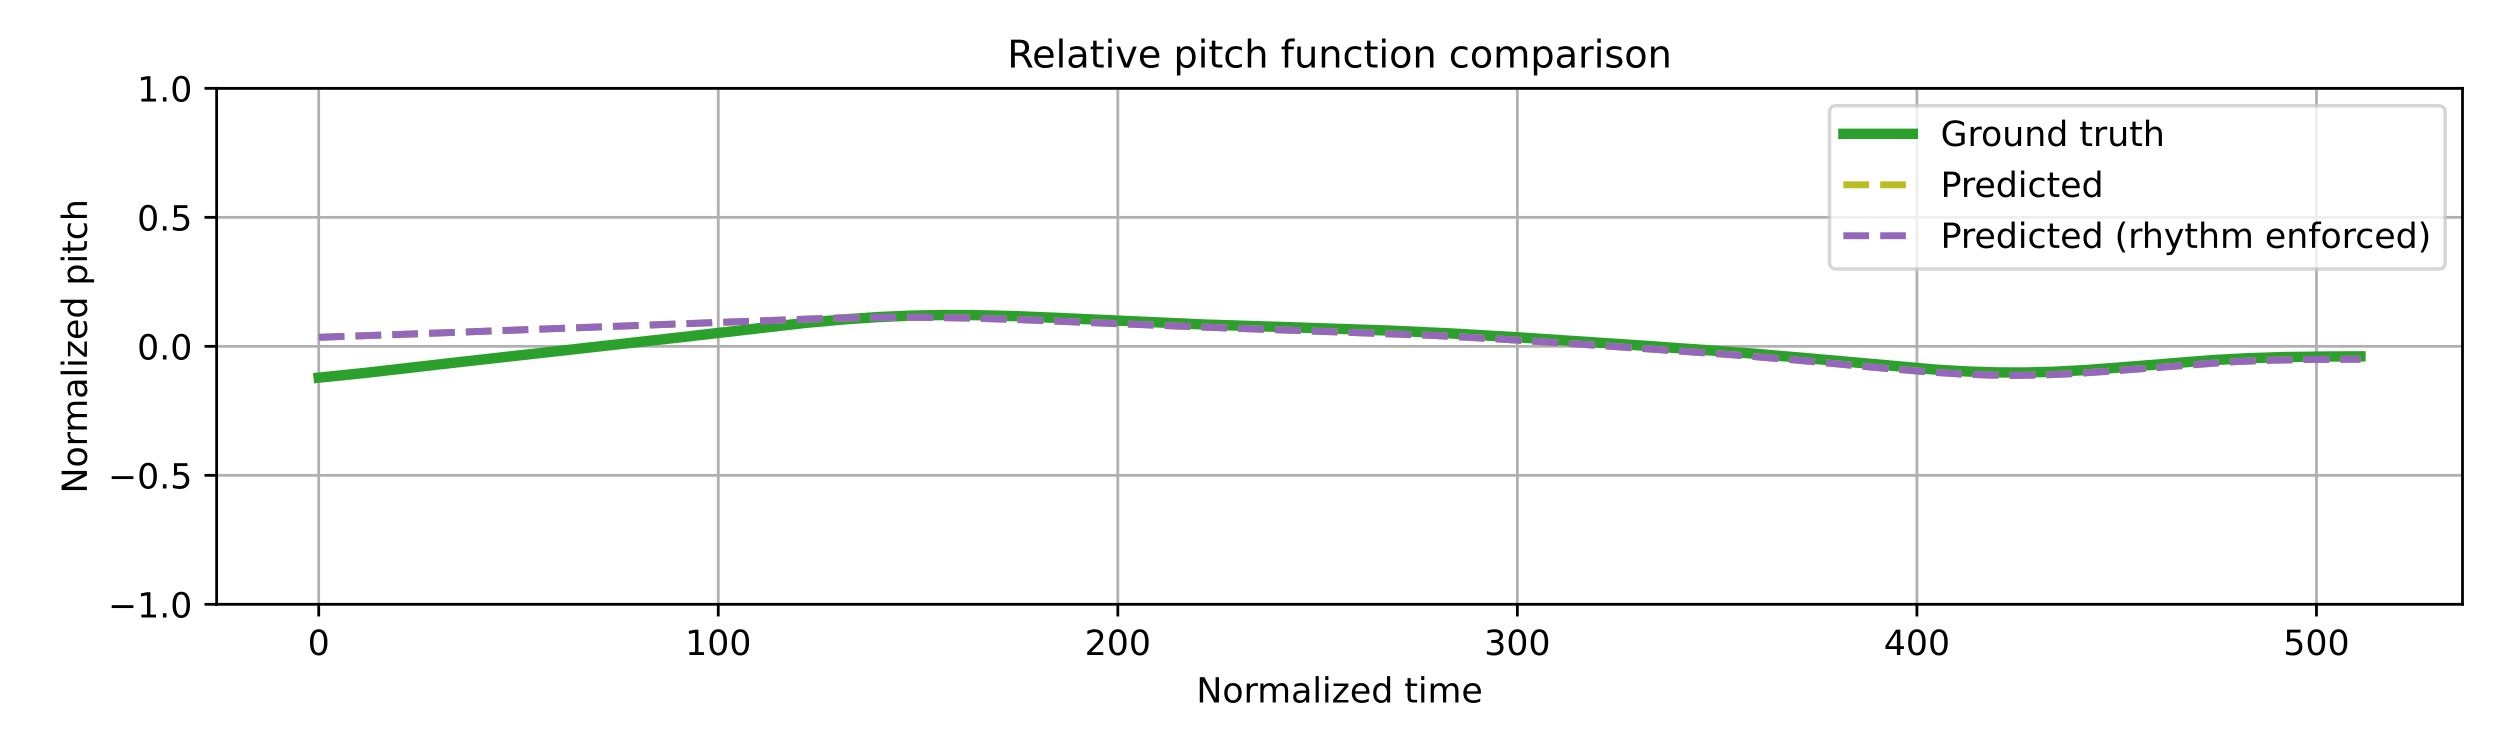
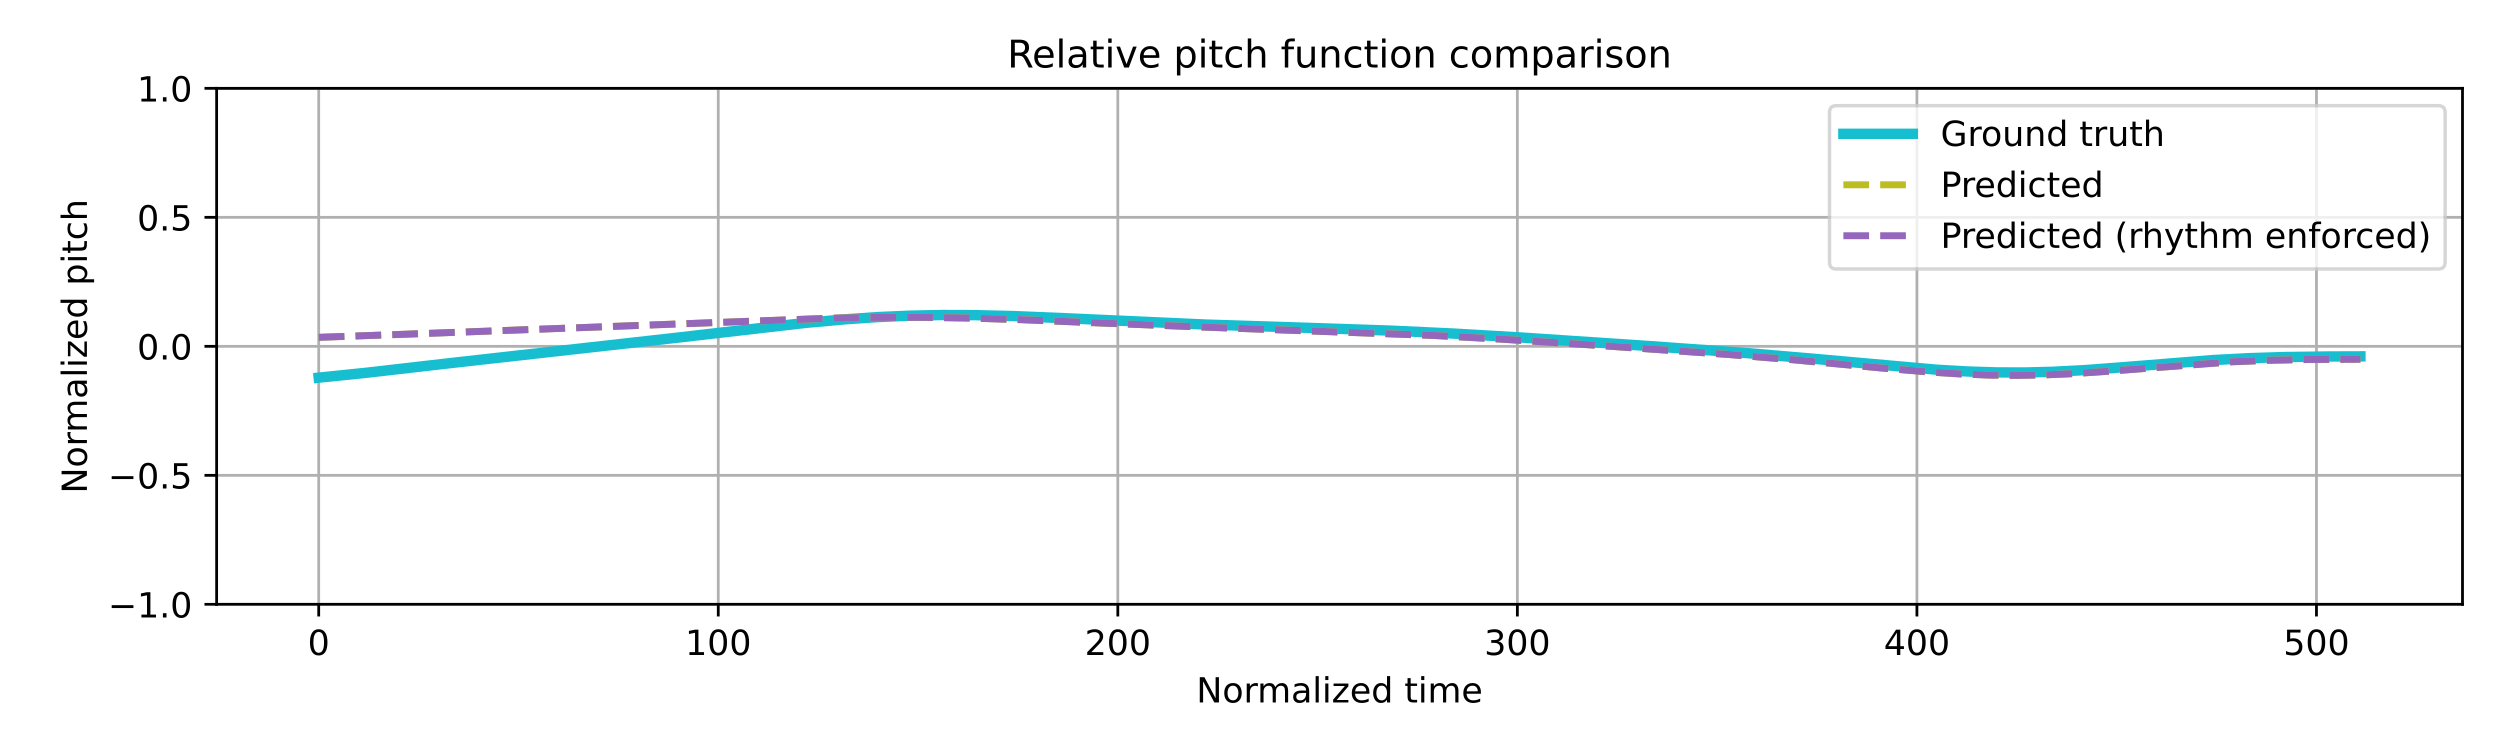
<svg xmlns="http://www.w3.org/2000/svg" xmlns:xlink="http://www.w3.org/1999/xlink" width="720pt" height="216pt" viewBox="0 0 720 216" version="1.1">
  <defs>
    <style type="text/css">*{stroke-linejoin: round; stroke-linecap: butt}</style>
  </defs>
  <g id="figure_1">
    <g id="patch_1">
      <path d="M 0 216  L 720 216  L 720 0  L 0 0  z " style="fill: #ffffff" />
    </g>
    <g id="axes_1">
      <g id="patch_2">
        <path d="M 62.39 174.04  L 709.2 174.04  L 709.2 25.44  L 62.39 25.44  z " style="fill: #ffffff" />
      </g>
      <g id="matplotlib.axis_1">
        <g id="xtick_1">
          <g id="line2d_1">
-             <path d="M 91.79 174.04  L 91.79 25.44  " clip-path="url(#pefcdc71f5d)" style="fill: none; stroke: #b0b0b0; stroke-width: 0.8; stroke-linecap: square" />
+             <path d="M 91.79 174.04  L 91.79 25.44  " clip-path="url(#p5324e1cd73)" style="fill: none; stroke: #b0b0b0; stroke-width: 0.8; stroke-linecap: square" />
          </g>
          <g id="line2d_2">
            <defs>
-               <path id="m5037080bee" d="M 0 0  L 0 3.5  " style="stroke: #000000; stroke-width: 0.8" />
-             </defs>
-             <g>
-               <use xlink:href="#m5037080bee" x="91.79" y="174.04" style="stroke: #000000; stroke-width: 0.8" />
+               <path id="m3552cd2a45" d="M 0 0  L 0 3.5  " style="stroke: #000000; stroke-width: 0.8" />
+             </defs>
+             <g>
+               <use xlink:href="#m3552cd2a45" x="91.79" y="174.04" style="stroke: #000000; stroke-width: 0.8" />
            </g>
          </g>
          <g id="text_1">
            <g transform="translate(88.60921 188.6384) scale(0.1 -0.1)">
              <defs>
                <path id="DejaVuSans-30" d="M 2034 4250  Q 1547 4250 1301 3770  Q 1056 3291 1056 2328  Q 1056 1369 1301 889  Q 1547 409 2034 409  Q 2525 409 2770 889  Q 3016 1369 3016 2328  Q 3016 3291 2770 3770  Q 2525 4250 2034 4250  z M 2034 4750  Q 2819 4750 3233 4129  Q 3647 3509 3647 2328  Q 3647 1150 3233 529  Q 2819 -91 2034 -91  Q 1250 -91 836 529  Q 422 1150 422 2328  Q 422 3509 836 4129  Q 1250 4750 2034 4750  z " transform="scale(0.015625)" />
              </defs>
              <use xlink:href="#DejaVuSans-30" />
            </g>
          </g>
        </g>
        <g id="xtick_2">
          <g id="line2d_3">
-             <path d="M 206.861 174.04  L 206.861 25.44  " clip-path="url(#pefcdc71f5d)" style="fill: none; stroke: #b0b0b0; stroke-width: 0.8; stroke-linecap: square" />
+             <path d="M 206.861 174.04  L 206.861 25.44  " clip-path="url(#p5324e1cd73)" style="fill: none; stroke: #b0b0b0; stroke-width: 0.8; stroke-linecap: square" />
          </g>
          <g id="line2d_4">
            <g>
-               <use xlink:href="#m5037080bee" x="206.861" y="174.04" style="stroke: #000000; stroke-width: 0.8" />
+               <use xlink:href="#m3552cd2a45" x="206.861" y="174.04" style="stroke: #000000; stroke-width: 0.8" />
            </g>
          </g>
          <g id="text_2">
            <g transform="translate(197.317 188.6384) scale(0.1 -0.1)">
              <defs>
                <path id="DejaVuSans-31" d="M 794 531  L 1825 531  L 1825 4091  L 703 3866  L 703 4441  L 1819 4666  L 2450 4666  L 2450 531  L 3481 531  L 3481 0  L 794 0  L 794 531  z " transform="scale(0.015625)" />
              </defs>
              <use xlink:href="#DejaVuSans-31" />
              <use xlink:href="#DejaVuSans-30" transform="translate(63.62305 0)" />
              <use xlink:href="#DejaVuSans-30" transform="translate(127.2461 0)" />
            </g>
          </g>
        </g>
        <g id="xtick_3">
          <g id="line2d_5">
-             <path d="M 321.931 174.04  L 321.931 25.44  " clip-path="url(#pefcdc71f5d)" style="fill: none; stroke: #b0b0b0; stroke-width: 0.8; stroke-linecap: square" />
+             <path d="M 321.931 174.04  L 321.931 25.44  " clip-path="url(#p5324e1cd73)" style="fill: none; stroke: #b0b0b0; stroke-width: 0.8; stroke-linecap: square" />
          </g>
          <g id="line2d_6">
            <g>
-               <use xlink:href="#m5037080bee" x="321.931" y="174.04" style="stroke: #000000; stroke-width: 0.8" />
+               <use xlink:href="#m3552cd2a45" x="321.931" y="174.04" style="stroke: #000000; stroke-width: 0.8" />
            </g>
          </g>
          <g id="text_3">
            <g transform="translate(312.3872 188.6384) scale(0.1 -0.1)">
              <defs>
                <path id="DejaVuSans-32" d="M 1228 531  L 3431 531  L 3431 0  L 469 0  L 469 531  Q 828 903 1448 1529  Q 2069 2156 2228 2338  Q 2531 2678 2651 2914  Q 2772 3150 2772 3378  Q 2772 3750 2511 3984  Q 2250 4219 1831 4219  Q 1534 4219 1204 4116  Q 875 4013 500 3803  L 500 4441  Q 881 4594 1212 4672  Q 1544 4750 1819 4750  Q 2544 4750 2975 4387  Q 3406 4025 3406 3419  Q 3406 3131 3298 2873  Q 3191 2616 2906 2266  Q 2828 2175 2409 1742  Q 1991 1309 1228 531  z " transform="scale(0.015625)" />
              </defs>
              <use xlink:href="#DejaVuSans-32" />
              <use xlink:href="#DejaVuSans-30" transform="translate(63.62305 0)" />
              <use xlink:href="#DejaVuSans-30" transform="translate(127.2461 0)" />
            </g>
          </g>
        </g>
        <g id="xtick_4">
          <g id="line2d_7">
-             <path d="M 437.001 174.04  L 437.001 25.44  " clip-path="url(#pefcdc71f5d)" style="fill: none; stroke: #b0b0b0; stroke-width: 0.8; stroke-linecap: square" />
+             <path d="M 437.001 174.04  L 437.001 25.44  " clip-path="url(#p5324e1cd73)" style="fill: none; stroke: #b0b0b0; stroke-width: 0.8; stroke-linecap: square" />
          </g>
          <g id="line2d_8">
            <g>
-               <use xlink:href="#m5037080bee" x="437.001" y="174.04" style="stroke: #000000; stroke-width: 0.8" />
+               <use xlink:href="#m3552cd2a45" x="437.001" y="174.04" style="stroke: #000000; stroke-width: 0.8" />
            </g>
          </g>
          <g id="text_4">
            <g transform="translate(427.4575 188.6384) scale(0.1 -0.1)">
              <defs>
                <path id="DejaVuSans-33" d="M 2597 2516  Q 3050 2419 3304 2112  Q 3559 1806 3559 1356  Q 3559 666 3084 287  Q 2609 -91 1734 -91  Q 1441 -91 1130 -33  Q 819 25 488 141  L 488 750  Q 750 597 1062 519  Q 1375 441 1716 441  Q 2309 441 2620 675  Q 2931 909 2931 1356  Q 2931 1769 2642 2001  Q 2353 2234 1838 2234  L 1294 2234  L 1294 2753  L 1863 2753  Q 2328 2753 2575 2939  Q 2822 3125 2822 3475  Q 2822 3834 2567 4026  Q 2313 4219 1838 4219  Q 1578 4219 1281 4162  Q 984 4106 628 3988  L 628 4550  Q 988 4650 1302 4700  Q 1616 4750 1894 4750  Q 2613 4750 3031 4423  Q 3450 4097 3450 3541  Q 3450 3153 3228 2886  Q 3006 2619 2597 2516  z " transform="scale(0.015625)" />
              </defs>
              <use xlink:href="#DejaVuSans-33" />
              <use xlink:href="#DejaVuSans-30" transform="translate(63.62305 0)" />
              <use xlink:href="#DejaVuSans-30" transform="translate(127.2461 0)" />
            </g>
          </g>
        </g>
        <g id="xtick_5">
          <g id="line2d_9">
-             <path d="M 552.072 174.04  L 552.072 25.44  " clip-path="url(#pefcdc71f5d)" style="fill: none; stroke: #b0b0b0; stroke-width: 0.8; stroke-linecap: square" />
+             <path d="M 552.072 174.04  L 552.072 25.44  " clip-path="url(#p5324e1cd73)" style="fill: none; stroke: #b0b0b0; stroke-width: 0.8; stroke-linecap: square" />
          </g>
          <g id="line2d_10">
            <g>
-               <use xlink:href="#m5037080bee" x="552.072" y="174.04" style="stroke: #000000; stroke-width: 0.8" />
+               <use xlink:href="#m3552cd2a45" x="552.072" y="174.04" style="stroke: #000000; stroke-width: 0.8" />
            </g>
          </g>
          <g id="text_5">
            <g transform="translate(542.5278 188.6384) scale(0.1 -0.1)">
              <defs>
                <path id="DejaVuSans-34" d="M 2419 4116  L 825 1625  L 2419 1625  L 2419 4116  z M 2253 4666  L 3047 4666  L 3047 1625  L 3713 1625  L 3713 1100  L 3047 1100  L 3047 0  L 2419 0  L 2419 1100  L 313 1100  L 313 1709  L 2253 4666  z " transform="scale(0.015625)" />
              </defs>
              <use xlink:href="#DejaVuSans-34" />
              <use xlink:href="#DejaVuSans-30" transform="translate(63.62305 0)" />
              <use xlink:href="#DejaVuSans-30" transform="translate(127.2461 0)" />
            </g>
          </g>
        </g>
        <g id="xtick_6">
          <g id="line2d_11">
-             <path d="M 667.142 174.04  L 667.142 25.44  " clip-path="url(#pefcdc71f5d)" style="fill: none; stroke: #b0b0b0; stroke-width: 0.8; stroke-linecap: square" />
+             <path d="M 667.142 174.04  L 667.142 25.44  " clip-path="url(#p5324e1cd73)" style="fill: none; stroke: #b0b0b0; stroke-width: 0.8; stroke-linecap: square" />
          </g>
          <g id="line2d_12">
            <g>
-               <use xlink:href="#m5037080bee" x="667.142" y="174.04" style="stroke: #000000; stroke-width: 0.8" />
+               <use xlink:href="#m3552cd2a45" x="667.142" y="174.04" style="stroke: #000000; stroke-width: 0.8" />
            </g>
          </g>
          <g id="text_6">
            <g transform="translate(657.5981 188.6384) scale(0.1 -0.1)">
              <defs>
                <path id="DejaVuSans-35" d="M 691 4666  L 3169 4666  L 3169 4134  L 1269 4134  L 1269 2991  Q 1406 3038 1543 3061  Q 1681 3084 1819 3084  Q 2600 3084 3056 2656  Q 3513 2228 3513 1497  Q 3513 744 3044 326  Q 2575 -91 1722 -91  Q 1428 -91 1123 -41  Q 819 9 494 109  L 494 744  Q 775 591 1075 516  Q 1375 441 1709 441  Q 2250 441 2565 725  Q 2881 1009 2881 1497  Q 2881 1984 2565 2268  Q 2250 2553 1709 2553  Q 1456 2553 1204 2497  Q 953 2441 691 2322  L 691 4666  z " transform="scale(0.015625)" />
              </defs>
              <use xlink:href="#DejaVuSans-35" />
              <use xlink:href="#DejaVuSans-30" transform="translate(63.62305 0)" />
              <use xlink:href="#DejaVuSans-30" transform="translate(127.2461 0)" />
            </g>
          </g>
        </g>
        <g id="text_7">
          <g transform="translate(344.5544 202.3166) scale(0.1 -0.1)">
            <defs>
              <path id="DejaVuSans-4e" d="M 628 4666  L 1478 4666  L 3547 763  L 3547 4666  L 4159 4666  L 4159 0  L 3309 0  L 1241 3903  L 1241 0  L 628 0  L 628 4666  z " transform="scale(0.015625)" />
              <path id="DejaVuSans-6f" d="M 1959 3097  Q 1497 3097 1228 2736  Q 959 2375 959 1747  Q 959 1119 1226 758  Q 1494 397 1959 397  Q 2419 397 2687 759  Q 2956 1122 2956 1747  Q 2956 2369 2687 2733  Q 2419 3097 1959 3097  z M 1959 3584  Q 2709 3584 3137 3096  Q 3566 2609 3566 1747  Q 3566 888 3137 398  Q 2709 -91 1959 -91  Q 1206 -91 779 398  Q 353 888 353 1747  Q 353 2609 779 3096  Q 1206 3584 1959 3584  z " transform="scale(0.015625)" />
              <path id="DejaVuSans-72" d="M 2631 2963  Q 2534 3019 2420 3045  Q 2306 3072 2169 3072  Q 1681 3072 1420 2755  Q 1159 2438 1159 1844  L 1159 0  L 581 0  L 581 3500  L 1159 3500  L 1159 2956  Q 1341 3275 1631 3429  Q 1922 3584 2338 3584  Q 2397 3584 2469 3576  Q 2541 3569 2628 3553  L 2631 2963  z " transform="scale(0.015625)" />
              <path id="DejaVuSans-6d" d="M 3328 2828  Q 3544 3216 3844 3400  Q 4144 3584 4550 3584  Q 5097 3584 5394 3201  Q 5691 2819 5691 2113  L 5691 0  L 5113 0  L 5113 2094  Q 5113 2597 4934 2840  Q 4756 3084 4391 3084  Q 3944 3084 3684 2787  Q 3425 2491 3425 1978  L 3425 0  L 2847 0  L 2847 2094  Q 2847 2600 2669 2842  Q 2491 3084 2119 3084  Q 1678 3084 1418 2786  Q 1159 2488 1159 1978  L 1159 0  L 581 0  L 581 3500  L 1159 3500  L 1159 2956  Q 1356 3278 1631 3431  Q 1906 3584 2284 3584  Q 2666 3584 2933 3390  Q 3200 3197 3328 2828  z " transform="scale(0.015625)" />
              <path id="DejaVuSans-61" d="M 2194 1759  Q 1497 1759 1228 1600  Q 959 1441 959 1056  Q 959 750 1161 570  Q 1363 391 1709 391  Q 2188 391 2477 730  Q 2766 1069 2766 1631  L 2766 1759  L 2194 1759  z M 3341 1997  L 3341 0  L 2766 0  L 2766 531  Q 2569 213 2275 61  Q 1981 -91 1556 -91  Q 1019 -91 701 211  Q 384 513 384 1019  Q 384 1609 779 1909  Q 1175 2209 1959 2209  L 2766 2209  L 2766 2266  Q 2766 2663 2505 2880  Q 2244 3097 1772 3097  Q 1472 3097 1187 3025  Q 903 2953 641 2809  L 641 3341  Q 956 3463 1253 3523  Q 1550 3584 1831 3584  Q 2591 3584 2966 3190  Q 3341 2797 3341 1997  z " transform="scale(0.015625)" />
              <path id="DejaVuSans-6c" d="M 603 4863  L 1178 4863  L 1178 0  L 603 0  L 603 4863  z " transform="scale(0.015625)" />
              <path id="DejaVuSans-69" d="M 603 3500  L 1178 3500  L 1178 0  L 603 0  L 603 3500  z M 603 4863  L 1178 4863  L 1178 4134  L 603 4134  L 603 4863  z " transform="scale(0.015625)" />
              <path id="DejaVuSans-7a" d="M 353 3500  L 3084 3500  L 3084 2975  L 922 459  L 3084 459  L 3084 0  L 275 0  L 275 525  L 2438 3041  L 353 3041  L 353 3500  z " transform="scale(0.015625)" />
              <path id="DejaVuSans-65" d="M 3597 1894  L 3597 1613  L 953 1613  Q 991 1019 1311 708  Q 1631 397 2203 397  Q 2534 397 2845 478  Q 3156 559 3463 722  L 3463 178  Q 3153 47 2828 -22  Q 2503 -91 2169 -91  Q 1331 -91 842 396  Q 353 884 353 1716  Q 353 2575 817 3079  Q 1281 3584 2069 3584  Q 2775 3584 3186 3129  Q 3597 2675 3597 1894  z M 3022 2063  Q 3016 2534 2758 2815  Q 2500 3097 2075 3097  Q 1594 3097 1305 2825  Q 1016 2553 972 2059  L 3022 2063  z " transform="scale(0.015625)" />
              <path id="DejaVuSans-64" d="M 2906 2969  L 2906 4863  L 3481 4863  L 3481 0  L 2906 0  L 2906 525  Q 2725 213 2448 61  Q 2172 -91 1784 -91  Q 1150 -91 751 415  Q 353 922 353 1747  Q 353 2572 751 3078  Q 1150 3584 1784 3584  Q 2172 3584 2448 3432  Q 2725 3281 2906 2969  z M 947 1747  Q 947 1113 1208 752  Q 1469 391 1925 391  Q 2381 391 2643 752  Q 2906 1113 2906 1747  Q 2906 2381 2643 2742  Q 2381 3103 1925 3103  Q 1469 3103 1208 2742  Q 947 2381 947 1747  z " transform="scale(0.015625)" />
              <path id="DejaVuSans-20" transform="scale(0.015625)" />
              <path id="DejaVuSans-74" d="M 1172 4494  L 1172 3500  L 2356 3500  L 2356 3053  L 1172 3053  L 1172 1153  Q 1172 725 1289 603  Q 1406 481 1766 481  L 2356 481  L 2356 0  L 1766 0  Q 1100 0 847 248  Q 594 497 594 1153  L 594 3053  L 172 3053  L 172 3500  L 594 3500  L 594 4494  L 1172 4494  z " transform="scale(0.015625)" />
            </defs>
            <use xlink:href="#DejaVuSans-4e" />
            <use xlink:href="#DejaVuSans-6f" transform="translate(74.80469 0)" />
            <use xlink:href="#DejaVuSans-72" transform="translate(135.9863 0)" />
            <use xlink:href="#DejaVuSans-6d" transform="translate(175.3496 0)" />
            <use xlink:href="#DejaVuSans-61" transform="translate(272.7617 0)" />
            <use xlink:href="#DejaVuSans-6c" transform="translate(334.041 0)" />
            <use xlink:href="#DejaVuSans-69" transform="translate(361.8242 0)" />
            <use xlink:href="#DejaVuSans-7a" transform="translate(389.6074 0)" />
            <use xlink:href="#DejaVuSans-65" transform="translate(442.0977 0)" />
            <use xlink:href="#DejaVuSans-64" transform="translate(503.6211 0)" />
            <use xlink:href="#DejaVuSans-20" transform="translate(567.0977 0)" />
            <use xlink:href="#DejaVuSans-74" transform="translate(598.8848 0)" />
            <use xlink:href="#DejaVuSans-69" transform="translate(638.0938 0)" />
            <use xlink:href="#DejaVuSans-6d" transform="translate(665.877 0)" />
            <use xlink:href="#DejaVuSans-65" transform="translate(763.2891 0)" />
          </g>
        </g>
      </g>
      <g id="matplotlib.axis_2">
        <g id="ytick_1">
          <g id="line2d_13">
-             <path d="M 62.39 174.04  L 709.2 174.04  " clip-path="url(#pefcdc71f5d)" style="fill: none; stroke: #b0b0b0; stroke-width: 0.8; stroke-linecap: square" />
+             <path d="M 62.39 174.04  L 709.2 174.04  " clip-path="url(#p5324e1cd73)" style="fill: none; stroke: #b0b0b0; stroke-width: 0.8; stroke-linecap: square" />
          </g>
          <g id="line2d_14">
            <defs>
-               <path id="m477dc51cb8" d="M 0 0  L -3.5 0  " style="stroke: #000000; stroke-width: 0.8" />
-             </defs>
-             <g>
-               <use xlink:href="#m477dc51cb8" x="62.39" y="174.04" style="stroke: #000000; stroke-width: 0.8" />
+               <path id="md699ee01c9" d="M 0 0  L -3.5 0  " style="stroke: #000000; stroke-width: 0.8" />
+             </defs>
+             <g>
+               <use xlink:href="#md699ee01c9" x="62.39" y="174.04" style="stroke: #000000; stroke-width: 0.8" />
            </g>
          </g>
          <g id="text_8">
            <g transform="translate(31.10719 177.8392) scale(0.1 -0.1)">
              <defs>
                <path id="DejaVuSans-2212" d="M 678 2272  L 4684 2272  L 4684 1741  L 678 1741  L 678 2272  z " transform="scale(0.015625)" />
                <path id="DejaVuSans-2e" d="M 684 794  L 1344 794  L 1344 0  L 684 0  L 684 794  z " transform="scale(0.015625)" />
              </defs>
              <use xlink:href="#DejaVuSans-2212" />
              <use xlink:href="#DejaVuSans-31" transform="translate(83.78906 0)" />
              <use xlink:href="#DejaVuSans-2e" transform="translate(147.4121 0)" />
              <use xlink:href="#DejaVuSans-30" transform="translate(179.1992 0)" />
            </g>
          </g>
        </g>
        <g id="ytick_2">
          <g id="line2d_15">
-             <path d="M 62.39 136.89  L 709.2 136.89  " clip-path="url(#pefcdc71f5d)" style="fill: none; stroke: #b0b0b0; stroke-width: 0.8; stroke-linecap: square" />
+             <path d="M 62.39 136.89  L 709.2 136.89  " clip-path="url(#p5324e1cd73)" style="fill: none; stroke: #b0b0b0; stroke-width: 0.8; stroke-linecap: square" />
          </g>
          <g id="line2d_16">
            <g>
-               <use xlink:href="#m477dc51cb8" x="62.39" y="136.89" style="stroke: #000000; stroke-width: 0.8" />
+               <use xlink:href="#md699ee01c9" x="62.39" y="136.89" style="stroke: #000000; stroke-width: 0.8" />
            </g>
          </g>
          <g id="text_9">
            <g transform="translate(31.10719 140.6892) scale(0.1 -0.1)">
              <use xlink:href="#DejaVuSans-2212" />
              <use xlink:href="#DejaVuSans-30" transform="translate(83.78906 0)" />
              <use xlink:href="#DejaVuSans-2e" transform="translate(147.4121 0)" />
              <use xlink:href="#DejaVuSans-35" transform="translate(179.1992 0)" />
            </g>
          </g>
        </g>
        <g id="ytick_3">
          <g id="line2d_17">
-             <path d="M 62.39 99.74  L 709.2 99.74  " clip-path="url(#pefcdc71f5d)" style="fill: none; stroke: #b0b0b0; stroke-width: 0.8; stroke-linecap: square" />
+             <path d="M 62.39 99.74  L 709.2 99.74  " clip-path="url(#p5324e1cd73)" style="fill: none; stroke: #b0b0b0; stroke-width: 0.8; stroke-linecap: square" />
          </g>
          <g id="line2d_18">
            <g>
-               <use xlink:href="#m477dc51cb8" x="62.39" y="99.74" style="stroke: #000000; stroke-width: 0.8" />
+               <use xlink:href="#md699ee01c9" x="62.39" y="99.74" style="stroke: #000000; stroke-width: 0.8" />
            </g>
          </g>
          <g id="text_10">
            <g transform="translate(39.48687 103.5392) scale(0.1 -0.1)">
              <use xlink:href="#DejaVuSans-30" />
              <use xlink:href="#DejaVuSans-2e" transform="translate(63.62305 0)" />
              <use xlink:href="#DejaVuSans-30" transform="translate(95.41016 0)" />
            </g>
          </g>
        </g>
        <g id="ytick_4">
          <g id="line2d_19">
-             <path d="M 62.39 62.59  L 709.2 62.59  " clip-path="url(#pefcdc71f5d)" style="fill: none; stroke: #b0b0b0; stroke-width: 0.8; stroke-linecap: square" />
+             <path d="M 62.39 62.59  L 709.2 62.59  " clip-path="url(#p5324e1cd73)" style="fill: none; stroke: #b0b0b0; stroke-width: 0.8; stroke-linecap: square" />
          </g>
          <g id="line2d_20">
            <g>
-               <use xlink:href="#m477dc51cb8" x="62.39" y="62.59" style="stroke: #000000; stroke-width: 0.8" />
+               <use xlink:href="#md699ee01c9" x="62.39" y="62.59" style="stroke: #000000; stroke-width: 0.8" />
            </g>
          </g>
          <g id="text_11">
            <g transform="translate(39.48687 66.38922) scale(0.1 -0.1)">
              <use xlink:href="#DejaVuSans-30" />
              <use xlink:href="#DejaVuSans-2e" transform="translate(63.62305 0)" />
              <use xlink:href="#DejaVuSans-35" transform="translate(95.41016 0)" />
            </g>
          </g>
        </g>
        <g id="ytick_5">
          <g id="line2d_21">
-             <path d="M 62.39 25.44  L 709.2 25.44  " clip-path="url(#pefcdc71f5d)" style="fill: none; stroke: #b0b0b0; stroke-width: 0.8; stroke-linecap: square" />
+             <path d="M 62.39 25.44  L 709.2 25.44  " clip-path="url(#p5324e1cd73)" style="fill: none; stroke: #b0b0b0; stroke-width: 0.8; stroke-linecap: square" />
          </g>
          <g id="line2d_22">
            <g>
-               <use xlink:href="#m477dc51cb8" x="62.39" y="25.44" style="stroke: #000000; stroke-width: 0.8" />
+               <use xlink:href="#md699ee01c9" x="62.39" y="25.44" style="stroke: #000000; stroke-width: 0.8" />
            </g>
          </g>
          <g id="text_12">
            <g transform="translate(39.48687 29.23922) scale(0.1 -0.1)">
              <use xlink:href="#DejaVuSans-31" />
              <use xlink:href="#DejaVuSans-2e" transform="translate(63.62305 0)" />
              <use xlink:href="#DejaVuSans-30" transform="translate(95.41016 0)" />
            </g>
          </g>
        </g>
        <g id="text_13">
          <g transform="translate(25.0275 142.1259) rotate(-90) scale(0.1 -0.1)">
            <defs>
              <path id="DejaVuSans-70" d="M 1159 525  L 1159 -1331  L 581 -1331  L 581 3500  L 1159 3500  L 1159 2969  Q 1341 3281 1617 3432  Q 1894 3584 2278 3584  Q 2916 3584 3314 3078  Q 3713 2572 3713 1747  Q 3713 922 3314 415  Q 2916 -91 2278 -91  Q 1894 -91 1617 61  Q 1341 213 1159 525  z M 3116 1747  Q 3116 2381 2855 2742  Q 2594 3103 2138 3103  Q 1681 3103 1420 2742  Q 1159 2381 1159 1747  Q 1159 1113 1420 752  Q 1681 391 2138 391  Q 2594 391 2855 752  Q 3116 1113 3116 1747  z " transform="scale(0.015625)" />
              <path id="DejaVuSans-63" d="M 3122 3366  L 3122 2828  Q 2878 2963 2633 3030  Q 2388 3097 2138 3097  Q 1578 3097 1268 2742  Q 959 2388 959 1747  Q 959 1106 1268 751  Q 1578 397 2138 397  Q 2388 397 2633 464  Q 2878 531 3122 666  L 3122 134  Q 2881 22 2623 -34  Q 2366 -91 2075 -91  Q 1284 -91 818 406  Q 353 903 353 1747  Q 353 2603 823 3093  Q 1294 3584 2113 3584  Q 2378 3584 2631 3529  Q 2884 3475 3122 3366  z " transform="scale(0.015625)" />
              <path id="DejaVuSans-68" d="M 3513 2113  L 3513 0  L 2938 0  L 2938 2094  Q 2938 2591 2744 2837  Q 2550 3084 2163 3084  Q 1697 3084 1428 2787  Q 1159 2491 1159 1978  L 1159 0  L 581 0  L 581 4863  L 1159 4863  L 1159 2956  Q 1366 3272 1645 3428  Q 1925 3584 2291 3584  Q 2894 3584 3203 3211  Q 3513 2838 3513 2113  z " transform="scale(0.015625)" />
            </defs>
            <use xlink:href="#DejaVuSans-4e" />
            <use xlink:href="#DejaVuSans-6f" transform="translate(74.80469 0)" />
            <use xlink:href="#DejaVuSans-72" transform="translate(135.9863 0)" />
            <use xlink:href="#DejaVuSans-6d" transform="translate(175.3496 0)" />
            <use xlink:href="#DejaVuSans-61" transform="translate(272.7617 0)" />
            <use xlink:href="#DejaVuSans-6c" transform="translate(334.041 0)" />
            <use xlink:href="#DejaVuSans-69" transform="translate(361.8242 0)" />
            <use xlink:href="#DejaVuSans-7a" transform="translate(389.6074 0)" />
            <use xlink:href="#DejaVuSans-65" transform="translate(442.0977 0)" />
            <use xlink:href="#DejaVuSans-64" transform="translate(503.6211 0)" />
            <use xlink:href="#DejaVuSans-20" transform="translate(567.0977 0)" />
            <use xlink:href="#DejaVuSans-70" transform="translate(598.8848 0)" />
            <use xlink:href="#DejaVuSans-69" transform="translate(662.3613 0)" />
            <use xlink:href="#DejaVuSans-74" transform="translate(690.1445 0)" />
            <use xlink:href="#DejaVuSans-63" transform="translate(729.3535 0)" />
            <use xlink:href="#DejaVuSans-68" transform="translate(784.334 0)" />
          </g>
        </g>
      </g>
      <g id="line2d_23">
-         <path d="M 91.79 108.765  L 105.599 107.347  L 129.764 104.571  L 159.682 101.214  L 194.203 97.345  L 232.176 92.972  L 243.683 91.937  L 252.889 91.316  L 262.094 90.91  L 271.3 90.728  L 280.506 90.755  L 292.013 91.032  L 306.972 91.656  L 347.246 93.471  L 372.562 94.277  L 400.179 95.207  L 418.59 96.065  L 438.152 97.211  L 473.824 99.583  L 502.591 101.648  L 521.003 103.21  L 557.825 106.48  L 567.031 107.003  L 575.086 107.252  L 583.141 107.278  L 591.195 107.076  L 600.401 106.595  L 611.908 105.725  L 637.224 103.705  L 647.58 103.156  L 657.936 102.83  L 670.594 102.666  L 679.8 102.635  L 679.8 102.635  " clip-path="url(#pefcdc71f5d)" style="fill: none; stroke: #2ca02c; stroke-width: 3; stroke-linecap: square" />
+         <path d="M 91.79 108.765  L 105.599 107.347  L 129.764 104.571  L 159.682 101.214  L 194.203 97.345  L 232.176 92.972  L 243.683 91.937  L 252.889 91.316  L 262.094 90.91  L 271.3 90.728  L 280.506 90.755  L 292.013 91.032  L 306.972 91.656  L 347.246 93.471  L 372.562 94.277  L 400.179 95.207  L 418.59 96.065  L 438.152 97.211  L 473.824 99.583  L 502.591 101.648  L 521.003 103.21  L 557.825 106.48  L 567.031 107.003  L 575.086 107.252  L 583.141 107.278  L 591.195 107.076  L 600.401 106.595  L 611.908 105.725  L 637.224 103.705  L 647.58 103.156  L 657.936 102.83  L 670.594 102.666  L 679.8 102.635  L 679.8 102.635  " clip-path="url(#p5324e1cd73)" style="fill: none; stroke: #17becf; stroke-width: 3; stroke-linecap: square" />
      </g>
      <g id="line2d_24">
-         <path d="M 91.79 97.152  L 117.106 96.243  L 239.08 91.654  L 252.889 91.406  L 265.547 91.389  L 279.355 91.608  L 294.314 92.074  L 319.63 93.133  L 349.548 94.314  L 412.837 96.608  L 432.398 97.68  L 458.865 99.383  L 497.989 102.106  L 516.4 103.615  L 541.715 105.97  L 555.524 107.133  L 564.729 107.709  L 572.784 108.018  L 580.839 108.109  L 588.894 107.971  L 596.949 107.618  L 607.305 106.913  L 642.977 104.188  L 653.333 103.765  L 664.84 103.532  L 679.8 103.451  L 679.8 103.451  " clip-path="url(#pefcdc71f5d)" style="fill: none; stroke-dasharray: 7.4,3.2; stroke-dashoffset: 0; stroke: #bcbd22; stroke-width: 2" />
+         <path d="M 91.79 97.152  L 117.106 96.243  L 239.08 91.654  L 252.889 91.406  L 265.547 91.389  L 279.355 91.608  L 294.314 92.074  L 319.63 93.133  L 349.548 94.314  L 412.837 96.608  L 432.398 97.68  L 458.865 99.383  L 497.989 102.106  L 516.4 103.615  L 541.715 105.97  L 555.524 107.133  L 564.729 107.709  L 572.784 108.018  L 580.839 108.109  L 588.894 107.971  L 596.949 107.618  L 607.305 106.913  L 642.977 104.188  L 653.333 103.765  L 664.84 103.532  L 679.8 103.451  L 679.8 103.451  " clip-path="url(#p5324e1cd73)" style="fill: none; stroke-dasharray: 7.4,3.2; stroke-dashoffset: 0; stroke: #bcbd22; stroke-width: 2" />
      </g>
      <g id="line2d_25">
-         <path d="M 91.79 97.152  L 117.106 96.243  L 239.08 91.654  L 252.889 91.406  L 265.547 91.389  L 279.355 91.608  L 294.314 92.074  L 319.63 93.133  L 349.548 94.314  L 412.837 96.608  L 432.398 97.68  L 458.865 99.383  L 497.989 102.106  L 516.4 103.615  L 541.715 105.97  L 555.524 107.133  L 564.729 107.709  L 572.784 108.018  L 580.839 108.109  L 588.894 107.971  L 596.949 107.618  L 607.305 106.913  L 642.977 104.188  L 653.333 103.765  L 664.84 103.532  L 679.8 103.451  L 679.8 103.451  " clip-path="url(#pefcdc71f5d)" style="fill: none; stroke-dasharray: 7.4,3.2; stroke-dashoffset: 0; stroke: #9467bd; stroke-width: 2" />
+         <path d="M 91.79 97.152  L 117.106 96.243  L 239.08 91.654  L 252.889 91.406  L 265.547 91.389  L 279.355 91.608  L 294.314 92.074  L 319.63 93.133  L 349.548 94.314  L 412.837 96.608  L 432.398 97.68  L 458.865 99.383  L 497.989 102.106  L 516.4 103.615  L 541.715 105.97  L 555.524 107.133  L 564.729 107.709  L 572.784 108.018  L 580.839 108.109  L 588.894 107.971  L 596.949 107.618  L 607.305 106.913  L 642.977 104.188  L 653.333 103.765  L 664.84 103.532  L 679.8 103.451  L 679.8 103.451  " clip-path="url(#p5324e1cd73)" style="fill: none; stroke-dasharray: 7.4,3.2; stroke-dashoffset: 0; stroke: #9467bd; stroke-width: 2" />
      </g>
      <g id="patch_3">
        <path d="M 62.39 174.04  L 62.39 25.44  " style="fill: none; stroke: #000000; stroke-width: 0.8; stroke-linejoin: miter; stroke-linecap: square" />
      </g>
      <g id="patch_4">
        <path d="M 709.2 174.04  L 709.2 25.44  " style="fill: none; stroke: #000000; stroke-width: 0.8; stroke-linejoin: miter; stroke-linecap: square" />
      </g>
      <g id="patch_5">
        <path d="M 62.39 174.04  L 709.2 174.04  " style="fill: none; stroke: #000000; stroke-width: 0.8; stroke-linejoin: miter; stroke-linecap: square" />
      </g>
      <g id="patch_6">
        <path d="M 62.39 25.44  L 709.2 25.44  " style="fill: none; stroke: #000000; stroke-width: 0.8; stroke-linejoin: miter; stroke-linecap: square" />
      </g>
      <g id="text_14">
        <g transform="translate(290.1045 19.44) scale(0.11 -0.11)">
          <defs>
            <path id="DejaVuSans-52" d="M 2841 2188  Q 3044 2119 3236 1894  Q 3428 1669 3622 1275  L 4263 0  L 3584 0  L 2988 1197  Q 2756 1666 2539 1819  Q 2322 1972 1947 1972  L 1259 1972  L 1259 0  L 628 0  L 628 4666  L 2053 4666  Q 2853 4666 3247 4331  Q 3641 3997 3641 3322  Q 3641 2881 3436 2590  Q 3231 2300 2841 2188  z M 1259 4147  L 1259 2491  L 2053 2491  Q 2509 2491 2742 2702  Q 2975 2913 2975 3322  Q 2975 3731 2742 3939  Q 2509 4147 2053 4147  L 1259 4147  z " transform="scale(0.015625)" />
            <path id="DejaVuSans-76" d="M 191 3500  L 800 3500  L 1894 563  L 2988 3500  L 3597 3500  L 2284 0  L 1503 0  L 191 3500  z " transform="scale(0.015625)" />
            <path id="DejaVuSans-66" d="M 2375 4863  L 2375 4384  L 1825 4384  Q 1516 4384 1395 4259  Q 1275 4134 1275 3809  L 1275 3500  L 2222 3500  L 2222 3053  L 1275 3053  L 1275 0  L 697 0  L 697 3053  L 147 3053  L 147 3500  L 697 3500  L 697 3744  Q 697 4328 969 4595  Q 1241 4863 1831 4863  L 2375 4863  z " transform="scale(0.015625)" />
            <path id="DejaVuSans-75" d="M 544 1381  L 544 3500  L 1119 3500  L 1119 1403  Q 1119 906 1312 657  Q 1506 409 1894 409  Q 2359 409 2629 706  Q 2900 1003 2900 1516  L 2900 3500  L 3475 3500  L 3475 0  L 2900 0  L 2900 538  Q 2691 219 2414 64  Q 2138 -91 1772 -91  Q 1169 -91 856 284  Q 544 659 544 1381  z M 1991 3584  L 1991 3584  z " transform="scale(0.015625)" />
            <path id="DejaVuSans-6e" d="M 3513 2113  L 3513 0  L 2938 0  L 2938 2094  Q 2938 2591 2744 2837  Q 2550 3084 2163 3084  Q 1697 3084 1428 2787  Q 1159 2491 1159 1978  L 1159 0  L 581 0  L 581 3500  L 1159 3500  L 1159 2956  Q 1366 3272 1645 3428  Q 1925 3584 2291 3584  Q 2894 3584 3203 3211  Q 3513 2838 3513 2113  z " transform="scale(0.015625)" />
            <path id="DejaVuSans-73" d="M 2834 3397  L 2834 2853  Q 2591 2978 2328 3040  Q 2066 3103 1784 3103  Q 1356 3103 1142 2972  Q 928 2841 928 2578  Q 928 2378 1081 2264  Q 1234 2150 1697 2047  L 1894 2003  Q 2506 1872 2764 1633  Q 3022 1394 3022 966  Q 3022 478 2636 193  Q 2250 -91 1575 -91  Q 1294 -91 989 -36  Q 684 19 347 128  L 347 722  Q 666 556 975 473  Q 1284 391 1588 391  Q 1994 391 2212 530  Q 2431 669 2431 922  Q 2431 1156 2273 1281  Q 2116 1406 1581 1522  L 1381 1569  Q 847 1681 609 1914  Q 372 2147 372 2553  Q 372 3047 722 3315  Q 1072 3584 1716 3584  Q 2034 3584 2315 3537  Q 2597 3491 2834 3397  z " transform="scale(0.015625)" />
          </defs>
          <use xlink:href="#DejaVuSans-52" />
          <use xlink:href="#DejaVuSans-65" transform="translate(64.98242 0)" />
          <use xlink:href="#DejaVuSans-6c" transform="translate(126.5059 0)" />
          <use xlink:href="#DejaVuSans-61" transform="translate(154.2891 0)" />
          <use xlink:href="#DejaVuSans-74" transform="translate(215.5684 0)" />
          <use xlink:href="#DejaVuSans-69" transform="translate(254.7773 0)" />
          <use xlink:href="#DejaVuSans-76" transform="translate(282.5605 0)" />
          <use xlink:href="#DejaVuSans-65" transform="translate(341.7402 0)" />
          <use xlink:href="#DejaVuSans-20" transform="translate(403.2637 0)" />
          <use xlink:href="#DejaVuSans-70" transform="translate(435.0508 0)" />
          <use xlink:href="#DejaVuSans-69" transform="translate(498.5273 0)" />
          <use xlink:href="#DejaVuSans-74" transform="translate(526.3105 0)" />
          <use xlink:href="#DejaVuSans-63" transform="translate(565.5195 0)" />
          <use xlink:href="#DejaVuSans-68" transform="translate(620.5 0)" />
          <use xlink:href="#DejaVuSans-20" transform="translate(683.8789 0)" />
          <use xlink:href="#DejaVuSans-66" transform="translate(715.666 0)" />
          <use xlink:href="#DejaVuSans-75" transform="translate(750.8711 0)" />
          <use xlink:href="#DejaVuSans-6e" transform="translate(814.25 0)" />
          <use xlink:href="#DejaVuSans-63" transform="translate(877.6289 0)" />
          <use xlink:href="#DejaVuSans-74" transform="translate(932.6094 0)" />
          <use xlink:href="#DejaVuSans-69" transform="translate(971.8184 0)" />
          <use xlink:href="#DejaVuSans-6f" transform="translate(999.6016 0)" />
          <use xlink:href="#DejaVuSans-6e" transform="translate(1060.783 0)" />
          <use xlink:href="#DejaVuSans-20" transform="translate(1124.162 0)" />
          <use xlink:href="#DejaVuSans-63" transform="translate(1155.949 0)" />
          <use xlink:href="#DejaVuSans-6f" transform="translate(1210.93 0)" />
          <use xlink:href="#DejaVuSans-6d" transform="translate(1272.111 0)" />
          <use xlink:href="#DejaVuSans-70" transform="translate(1369.523 0)" />
          <use xlink:href="#DejaVuSans-61" transform="translate(1433 0)" />
          <use xlink:href="#DejaVuSans-72" transform="translate(1494.279 0)" />
          <use xlink:href="#DejaVuSans-69" transform="translate(1535.393 0)" />
          <use xlink:href="#DejaVuSans-73" transform="translate(1563.176 0)" />
          <use xlink:href="#DejaVuSans-6f" transform="translate(1615.275 0)" />
          <use xlink:href="#DejaVuSans-6e" transform="translate(1676.457 0)" />
        </g>
      </g>
      <g id="legend_1">
        <g id="patch_7">
          <path d="M 528.894 77.474  L 702.2 77.474  Q 704.2 77.474 704.2 75.474  L 704.2 32.44  Q 704.2 30.44 702.2 30.44  L 528.894 30.44  Q 526.894 30.44 526.894 32.44  L 526.894 75.474  Q 526.894 77.474 528.894 77.474  z " style="fill: #ffffff; opacity: 0.8; stroke: #cccccc; stroke-linejoin: miter" />
        </g>
        <g id="line2d_26">
-           <path d="M 530.894 38.538  L 540.894 38.538  L 550.894 38.538  " style="fill: none; stroke: #2ca02c; stroke-width: 3; stroke-linecap: square" />
+           <path d="M 530.894 38.538  L 540.894 38.538  L 550.894 38.538  " style="fill: none; stroke: #17becf; stroke-width: 3; stroke-linecap: square" />
        </g>
        <g id="text_15">
          <g transform="translate(558.8937 42.03844) scale(0.1 -0.1)">
            <defs>
              <path id="DejaVuSans-47" d="M 3809 666  L 3809 1919  L 2778 1919  L 2778 2438  L 4434 2438  L 4434 434  Q 4069 175 3628 42  Q 3188 -91 2688 -91  Q 1594 -91 976 548  Q 359 1188 359 2328  Q 359 3472 976 4111  Q 1594 4750 2688 4750  Q 3144 4750 3555 4637  Q 3966 4525 4313 4306  L 4313 3634  Q 3963 3931 3569 4081  Q 3175 4231 2741 4231  Q 1884 4231 1454 3753  Q 1025 3275 1025 2328  Q 1025 1384 1454 906  Q 1884 428 2741 428  Q 3075 428 3337 486  Q 3600 544 3809 666  z " transform="scale(0.015625)" />
            </defs>
            <use xlink:href="#DejaVuSans-47" />
            <use xlink:href="#DejaVuSans-72" transform="translate(77.49023 0)" />
            <use xlink:href="#DejaVuSans-6f" transform="translate(116.3535 0)" />
            <use xlink:href="#DejaVuSans-75" transform="translate(177.5352 0)" />
            <use xlink:href="#DejaVuSans-6e" transform="translate(240.9141 0)" />
            <use xlink:href="#DejaVuSans-64" transform="translate(304.293 0)" />
            <use xlink:href="#DejaVuSans-20" transform="translate(367.7695 0)" />
            <use xlink:href="#DejaVuSans-74" transform="translate(399.5566 0)" />
            <use xlink:href="#DejaVuSans-72" transform="translate(438.7656 0)" />
            <use xlink:href="#DejaVuSans-75" transform="translate(479.8789 0)" />
            <use xlink:href="#DejaVuSans-74" transform="translate(543.2578 0)" />
            <use xlink:href="#DejaVuSans-68" transform="translate(582.4668 0)" />
          </g>
        </g>
        <g id="line2d_27">
          <path d="M 530.894 53.217  L 540.894 53.217  L 550.894 53.217  " style="fill: none; stroke-dasharray: 7.4,3.2; stroke-dashoffset: 0; stroke: #bcbd22; stroke-width: 2" />
        </g>
        <g id="text_16">
          <g transform="translate(558.8937 56.71656) scale(0.1 -0.1)">
            <defs>
              <path id="DejaVuSans-50" d="M 1259 4147  L 1259 2394  L 2053 2394  Q 2494 2394 2734 2622  Q 2975 2850 2975 3272  Q 2975 3691 2734 3919  Q 2494 4147 2053 4147  L 1259 4147  z M 628 4666  L 2053 4666  Q 2838 4666 3239 4311  Q 3641 3956 3641 3272  Q 3641 2581 3239 2228  Q 2838 1875 2053 1875  L 1259 1875  L 1259 0  L 628 0  L 628 4666  z " transform="scale(0.015625)" />
            </defs>
            <use xlink:href="#DejaVuSans-50" />
            <use xlink:href="#DejaVuSans-72" transform="translate(58.55273 0)" />
            <use xlink:href="#DejaVuSans-65" transform="translate(97.41602 0)" />
            <use xlink:href="#DejaVuSans-64" transform="translate(158.9395 0)" />
            <use xlink:href="#DejaVuSans-69" transform="translate(222.416 0)" />
            <use xlink:href="#DejaVuSans-63" transform="translate(250.1992 0)" />
            <use xlink:href="#DejaVuSans-74" transform="translate(305.1797 0)" />
            <use xlink:href="#DejaVuSans-65" transform="translate(344.3887 0)" />
            <use xlink:href="#DejaVuSans-64" transform="translate(405.9121 0)" />
          </g>
        </g>
        <g id="line2d_28">
          <path d="M 530.894 67.895  L 540.894 67.895  L 550.894 67.895  " style="fill: none; stroke-dasharray: 7.4,3.2; stroke-dashoffset: 0; stroke: #9467bd; stroke-width: 2" />
        </g>
        <g id="text_17">
          <g transform="translate(558.8937 71.39469) scale(0.1 -0.1)">
            <defs>
              <path id="DejaVuSans-28" d="M 1984 4856  Q 1566 4138 1362 3434  Q 1159 2731 1159 2009  Q 1159 1288 1364 580  Q 1569 -128 1984 -844  L 1484 -844  Q 1016 -109 783 600  Q 550 1309 550 2009  Q 550 2706 781 3412  Q 1013 4119 1484 4856  L 1984 4856  z " transform="scale(0.015625)" />
              <path id="DejaVuSans-79" d="M 2059 -325  Q 1816 -950 1584 -1140  Q 1353 -1331 966 -1331  L 506 -1331  L 506 -850  L 844 -850  Q 1081 -850 1212 -737  Q 1344 -625 1503 -206  L 1606 56  L 191 3500  L 800 3500  L 1894 763  L 2988 3500  L 3597 3500  L 2059 -325  z " transform="scale(0.015625)" />
              <path id="DejaVuSans-29" d="M 513 4856  L 1013 4856  Q 1481 4119 1714 3412  Q 1947 2706 1947 2009  Q 1947 1309 1714 600  Q 1481 -109 1013 -844  L 513 -844  Q 928 -128 1133 580  Q 1338 1288 1338 2009  Q 1338 2731 1133 3434  Q 928 4138 513 4856  z " transform="scale(0.015625)" />
            </defs>
            <use xlink:href="#DejaVuSans-50" />
            <use xlink:href="#DejaVuSans-72" transform="translate(58.55273 0)" />
            <use xlink:href="#DejaVuSans-65" transform="translate(97.41602 0)" />
            <use xlink:href="#DejaVuSans-64" transform="translate(158.9395 0)" />
            <use xlink:href="#DejaVuSans-69" transform="translate(222.416 0)" />
            <use xlink:href="#DejaVuSans-63" transform="translate(250.1992 0)" />
            <use xlink:href="#DejaVuSans-74" transform="translate(305.1797 0)" />
            <use xlink:href="#DejaVuSans-65" transform="translate(344.3887 0)" />
            <use xlink:href="#DejaVuSans-64" transform="translate(405.9121 0)" />
            <use xlink:href="#DejaVuSans-20" transform="translate(469.3887 0)" />
            <use xlink:href="#DejaVuSans-28" transform="translate(501.1758 0)" />
            <use xlink:href="#DejaVuSans-72" transform="translate(540.1895 0)" />
            <use xlink:href="#DejaVuSans-68" transform="translate(579.5527 0)" />
            <use xlink:href="#DejaVuSans-79" transform="translate(642.9316 0)" />
            <use xlink:href="#DejaVuSans-74" transform="translate(702.1113 0)" />
            <use xlink:href="#DejaVuSans-68" transform="translate(741.3203 0)" />
            <use xlink:href="#DejaVuSans-6d" transform="translate(804.6992 0)" />
            <use xlink:href="#DejaVuSans-20" transform="translate(902.1113 0)" />
            <use xlink:href="#DejaVuSans-65" transform="translate(933.8984 0)" />
            <use xlink:href="#DejaVuSans-6e" transform="translate(995.4219 0)" />
            <use xlink:href="#DejaVuSans-66" transform="translate(1058.801 0)" />
            <use xlink:href="#DejaVuSans-6f" transform="translate(1094.006 0)" />
            <use xlink:href="#DejaVuSans-72" transform="translate(1155.188 0)" />
            <use xlink:href="#DejaVuSans-63" transform="translate(1194.051 0)" />
            <use xlink:href="#DejaVuSans-65" transform="translate(1249.031 0)" />
            <use xlink:href="#DejaVuSans-64" transform="translate(1310.555 0)" />
            <use xlink:href="#DejaVuSans-29" transform="translate(1374.031 0)" />
          </g>
        </g>
      </g>
    </g>
  </g>
  <defs>
-     <clipPath id="pefcdc71f5d">
+     <clipPath id="p5324e1cd73">
      <rect x="62.39" y="25.44" width="646.81" height="148.6" />
    </clipPath>
  </defs>
</svg>
